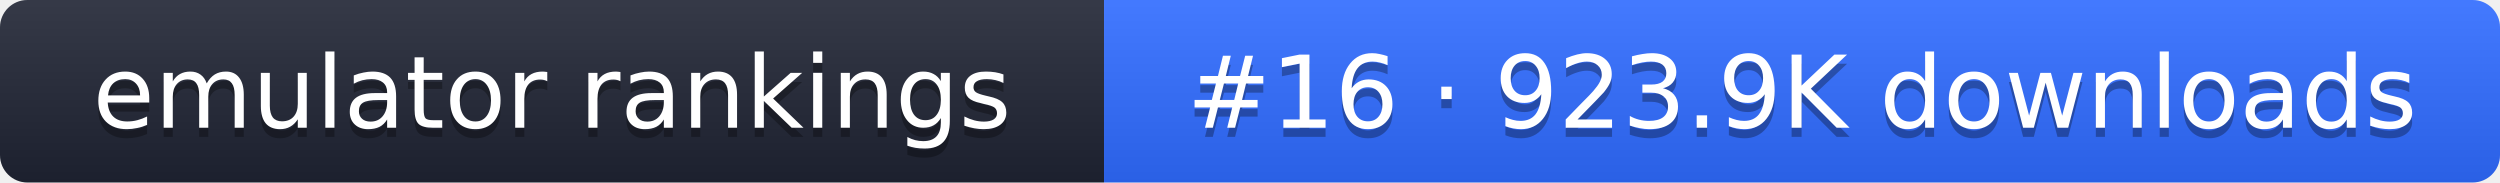
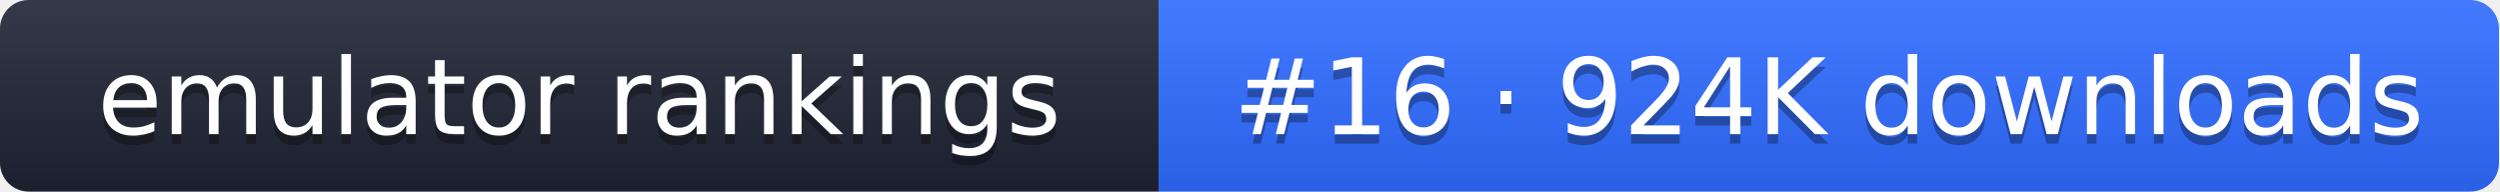
- <svg xmlns="http://www.w3.org/2000/svg" width="274" height="20" role="img" aria-label="emulator rankings: #16 · 923.9K downloads">
+ <svg xmlns="http://www.w3.org/2000/svg" width="261" height="20" role="img" aria-label="emulator rankings: #16 · 924K downloads">
  <linearGradient id="g" x2="0" y2="100%">
    <stop offset="0" stop-color="#fff" stop-opacity=".1" />
    <stop offset="1" stop-opacity=".1" />
  </linearGradient>
  <clipPath id="r">
-     <rect width="274" height="20" rx="3" fill="#fff" />
+     <rect width="261" height="20" rx="3" fill="#fff" />
  </clipPath>
  <g clip-path="url(#r)">
    <rect width="121" height="20" fill="#1f2433" />
-     <rect x="121" width="153" height="20" fill="#2f6bff" />
-     <rect width="274" height="20" fill="url(#g)" />
+     <rect x="121" width="140" height="20" fill="#2f6bff" />
+     <rect width="261" height="20" fill="url(#g)" />
  </g>
  <g fill="#fff" text-anchor="middle" font-family="Verdana,DejaVu Sans,sans-serif" font-size="11">
    <text x="60.5" y="15" fill="#010101" fill-opacity=".3">emulator rankings</text>
    <text x="60.5" y="14">emulator rankings</text>
-     <text x="197.5" y="15" fill="#010101" fill-opacity=".3">#16 · 923.9K downloads</text>
-     <text x="197.5" y="14">#16 · 923.9K downloads</text>
+     <text x="191" y="15" fill="#010101" fill-opacity=".3">#16 · 924K downloads</text>
+     <text x="191" y="14">#16 · 924K downloads</text>
  </g>
</svg>
